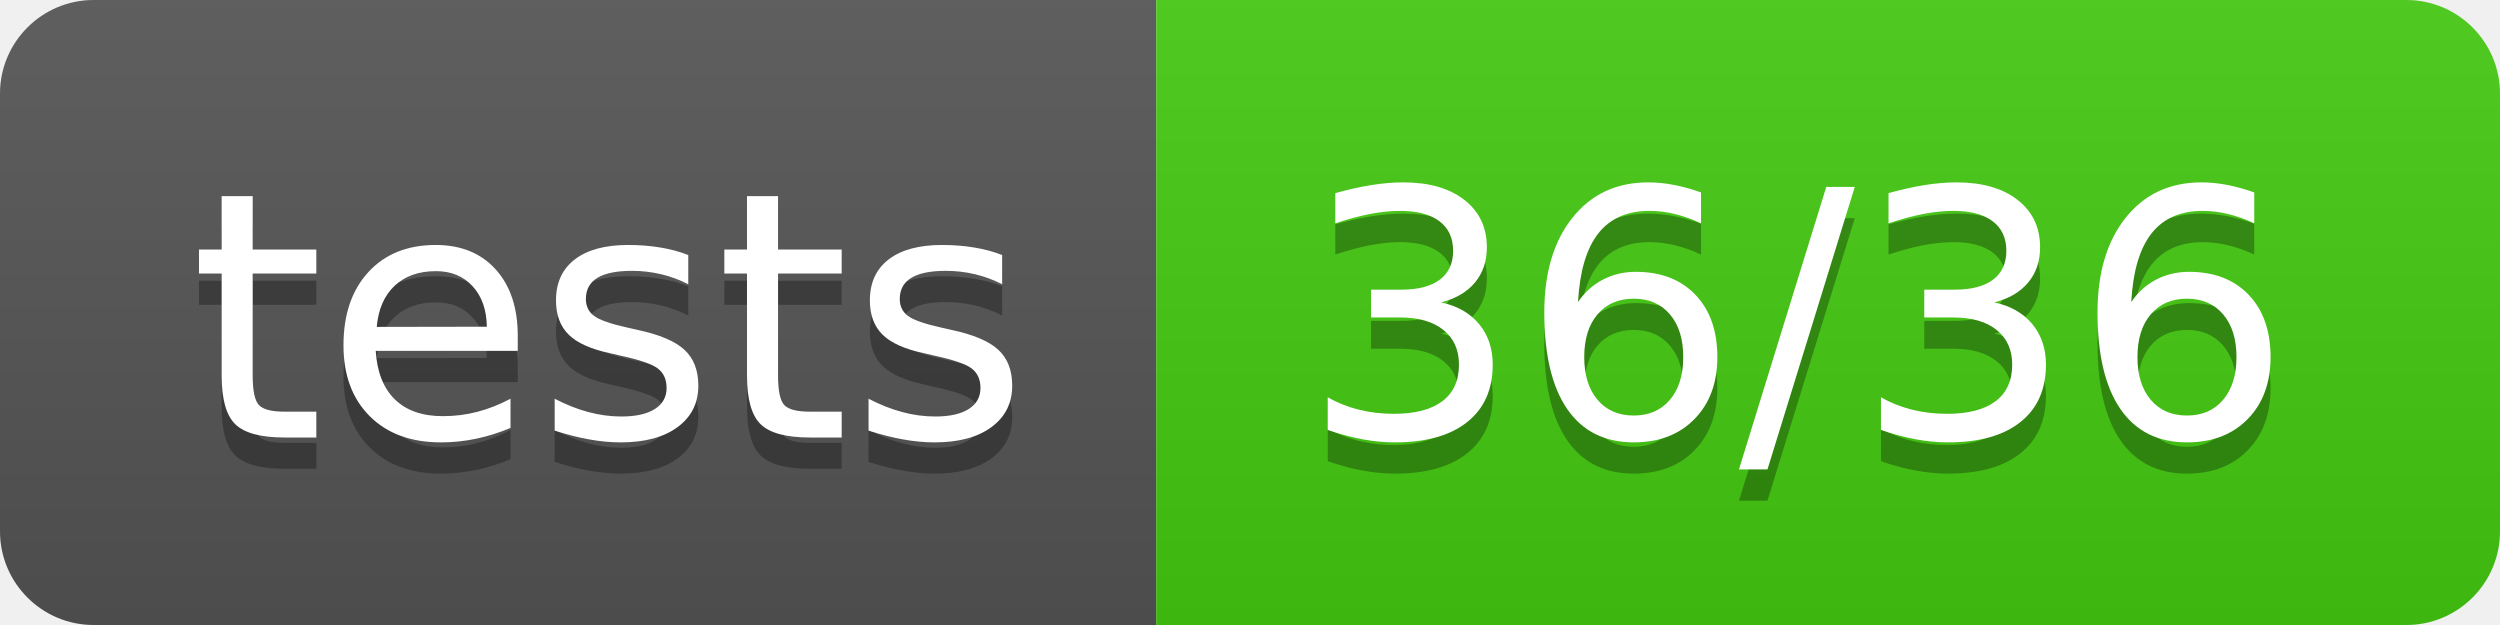
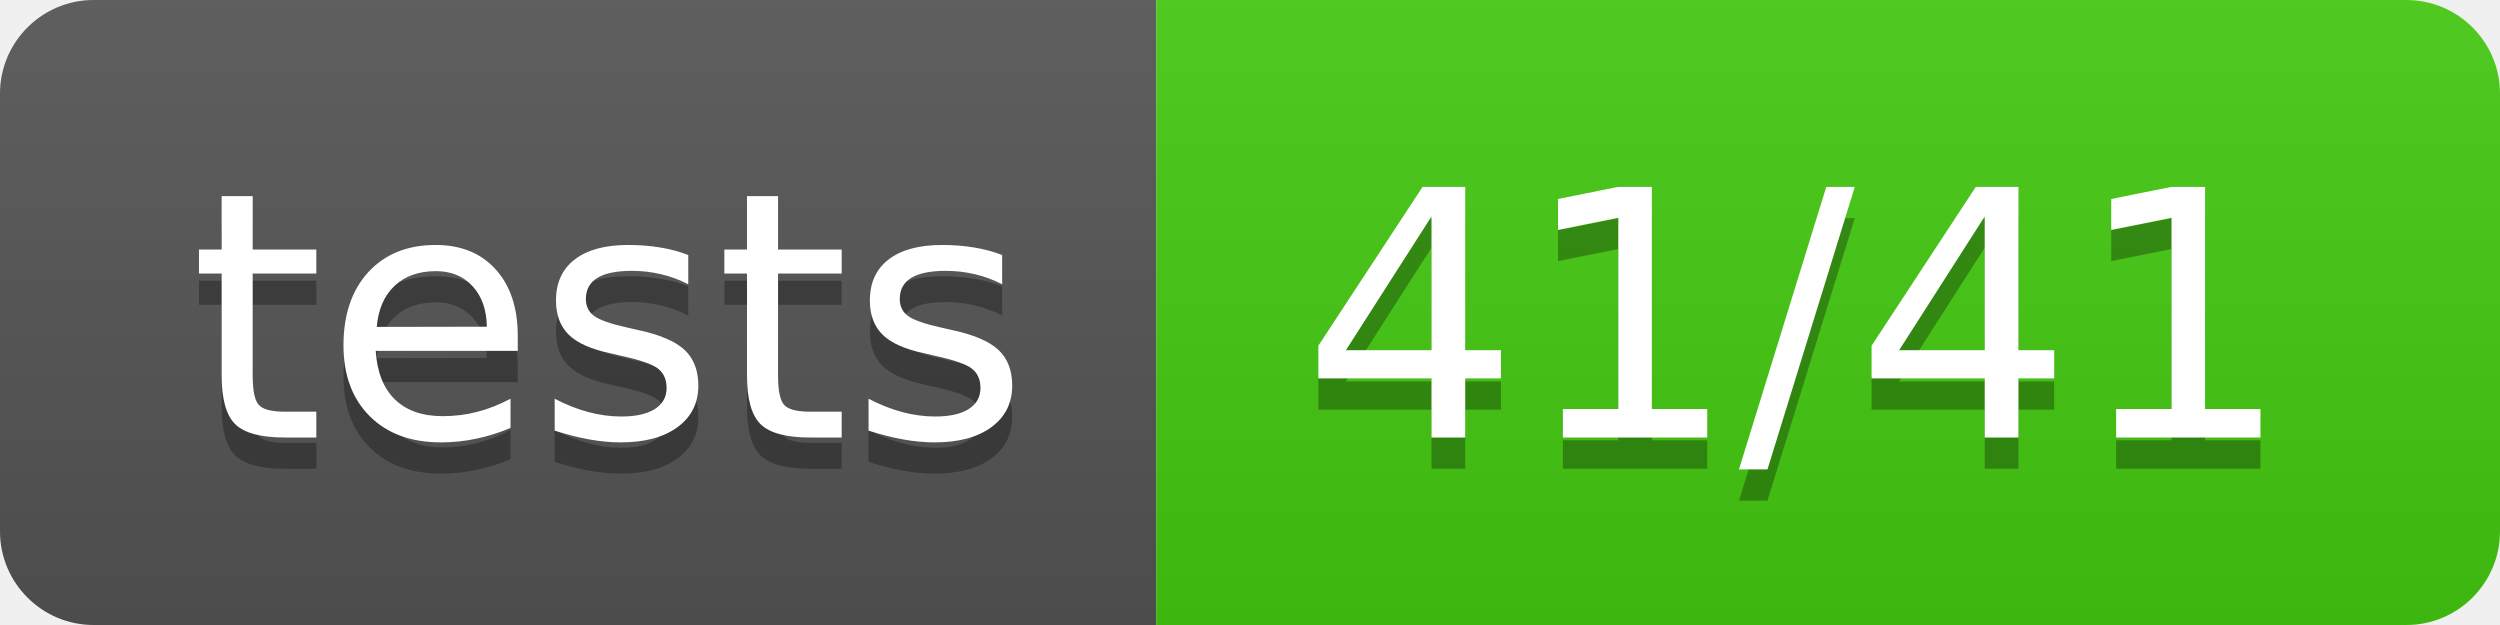
<svg xmlns="http://www.w3.org/2000/svg" width="80" height="20">
  <linearGradient id="b" x2="0" y2="100%">
    <stop offset="0" stop-color="#bbb" stop-opacity=".1" />
    <stop offset="1" stop-opacity=".1" />
  </linearGradient>
  <clipPath id="a">
    <rect width="80" height="20" rx="3" fill="#fff" />
  </clipPath>
  <g clip-path="url(#a)">
    <path fill="#555" d="M0 0h37v20H0z" />
    <path fill="#4c1" d="M37 0h43v20H37z" />
    <path fill="url(#b)" d="M0 0h80v20H0z" />
  </g>
  <g fill="#fff" text-anchor="middle" font-family="DejaVu Sans,Verdana,Geneva,sans-serif" font-size="110">
    <text x="195" y="150" fill="#010101" fill-opacity=".3" transform="scale(.1)" textLength="270">tests</text>
    <text x="195" y="140" transform="scale(.1)" textLength="270">tests</text>
-     <text x="575" y="150" fill="#010101" fill-opacity=".3" transform="scale(.1)" textLength="330">36/36</text>
-     <text x="575" y="140" transform="scale(.1)" textLength="330">36/36</text>
+     <text x="575" y="150" fill="#010101" fill-opacity=".3" transform="scale(.1)" textLength="330">41/41</text>
+     <text x="575" y="140" transform="scale(.1)" textLength="330">41/41</text>
  </g>
</svg>
